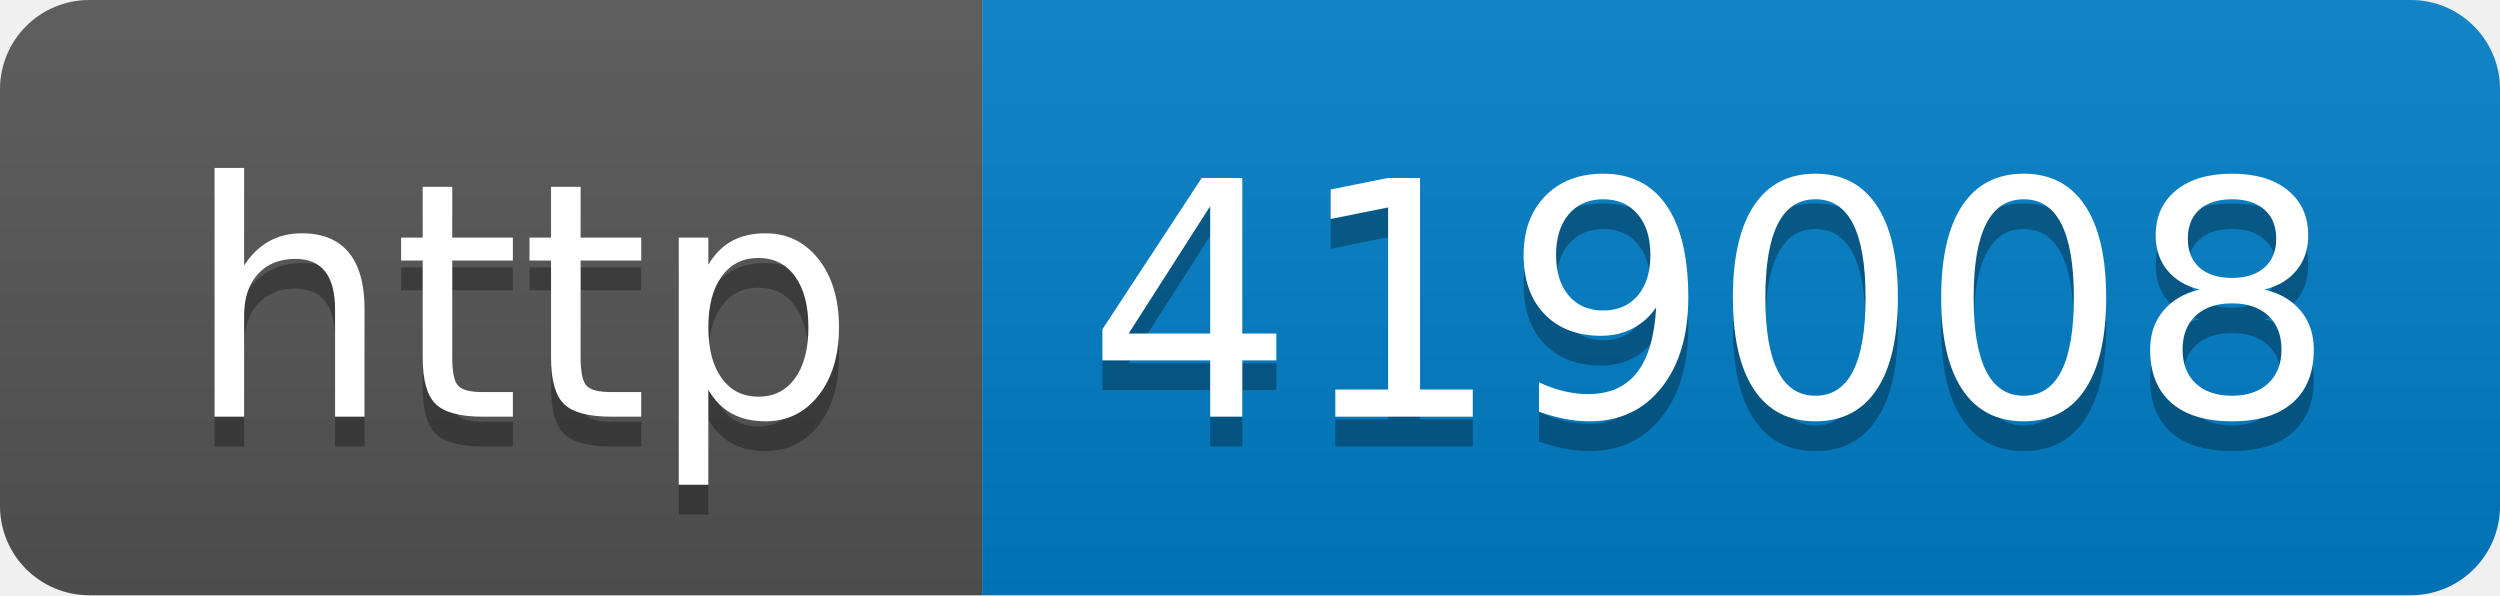
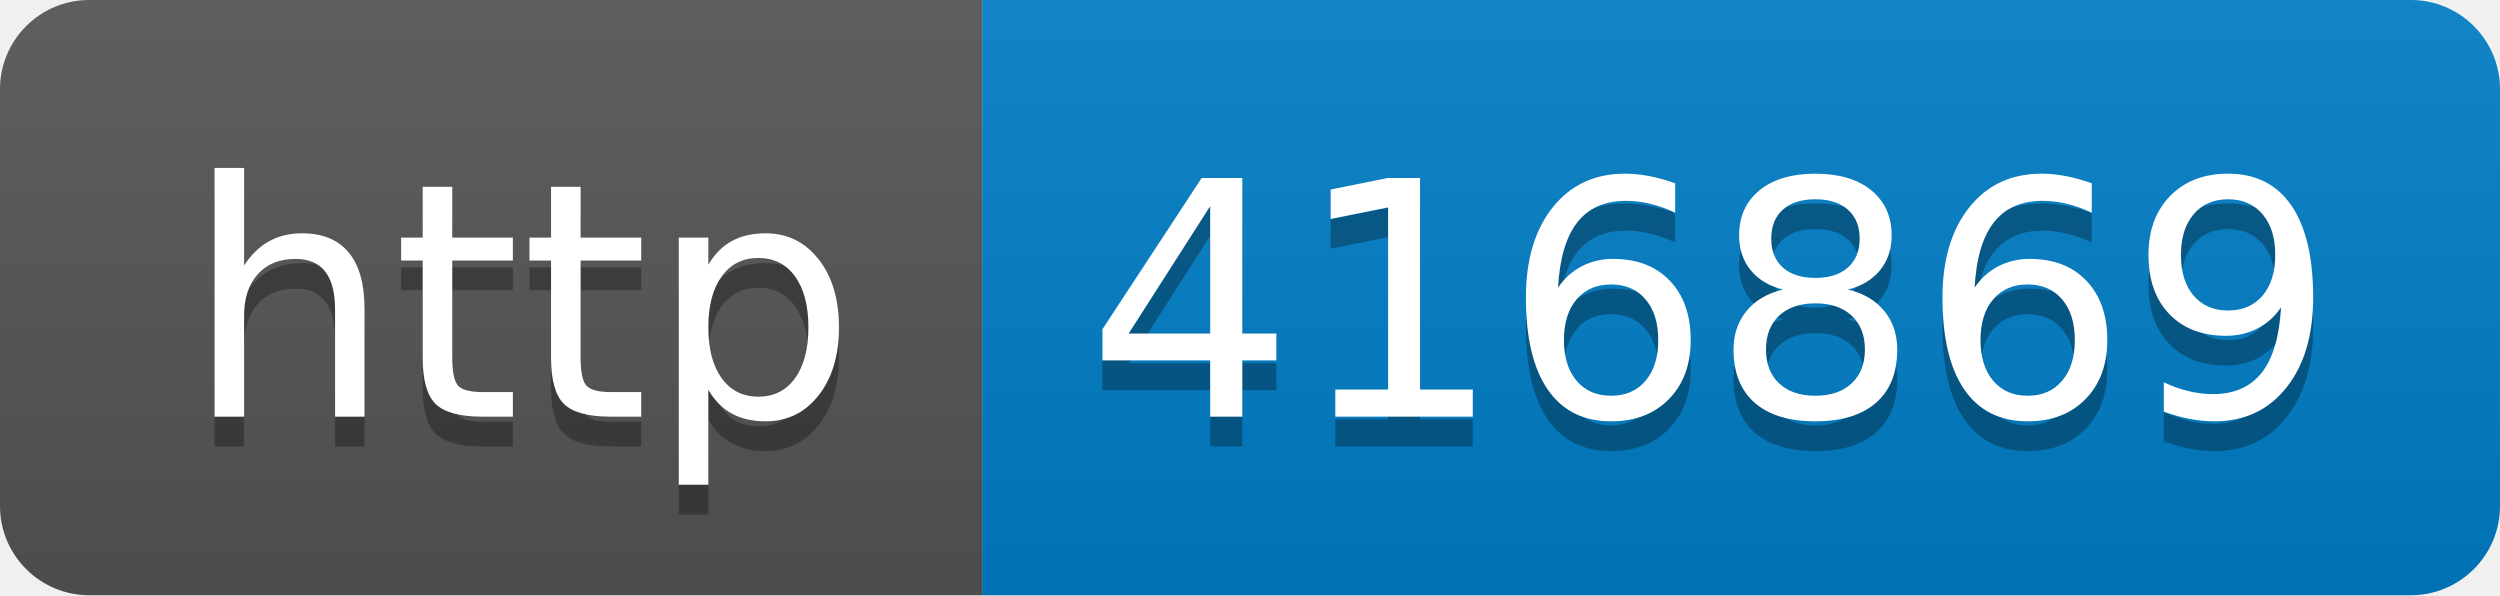
- <svg xmlns="http://www.w3.org/2000/svg" width="84" height="20" role="img" aria-label="http: 419008">
+ <svg xmlns="http://www.w3.org/2000/svg" width="84" height="20" role="img" aria-label="http: 416869">
  <linearGradient id="s" x2="0" y2="100%">
    <stop offset="0" stop-color="#bbb" stop-opacity=".1" />
    <stop offset="1" stop-opacity=".1" />
  </linearGradient>
  <clipPath id="r">
    <rect width="84" height="20" rx="3" fill="#fff" />
  </clipPath>
  <g clip-path="url(#r)">
    <rect width="33" height="20" fill="#555" />
    <rect x="33" width="51" height="20" fill="#007ec6" />
    <rect width="84" height="20" fill="url(#s)" />
  </g>
  <g fill="#fff" text-anchor="middle" font-family="Verdana,Geneva,DejaVu Sans,sans-serif" text-rendering="geometricPrecision" font-size="110">
    <text aria-hidden="true" x="175" y="150" fill="#010101" fill-opacity=".3" transform="scale(.1)" textLength="230">http</text>
    <text x="175" y="140" transform="scale(.1)" fill="#fff" textLength="230">http</text>
-     <text aria-hidden="true" x="575" y="150" fill="#010101" fill-opacity=".3" transform="scale(.1)" textLength="410">419008</text>
-     <text x="575" y="140" transform="scale(.1)" fill="#fff" textLength="410">419008</text>
+     <text aria-hidden="true" x="575" y="150" fill="#010101" fill-opacity=".3" transform="scale(.1)" textLength="410">416869</text>
+     <text x="575" y="140" transform="scale(.1)" fill="#fff" textLength="410">416869</text>
  </g>
</svg>
